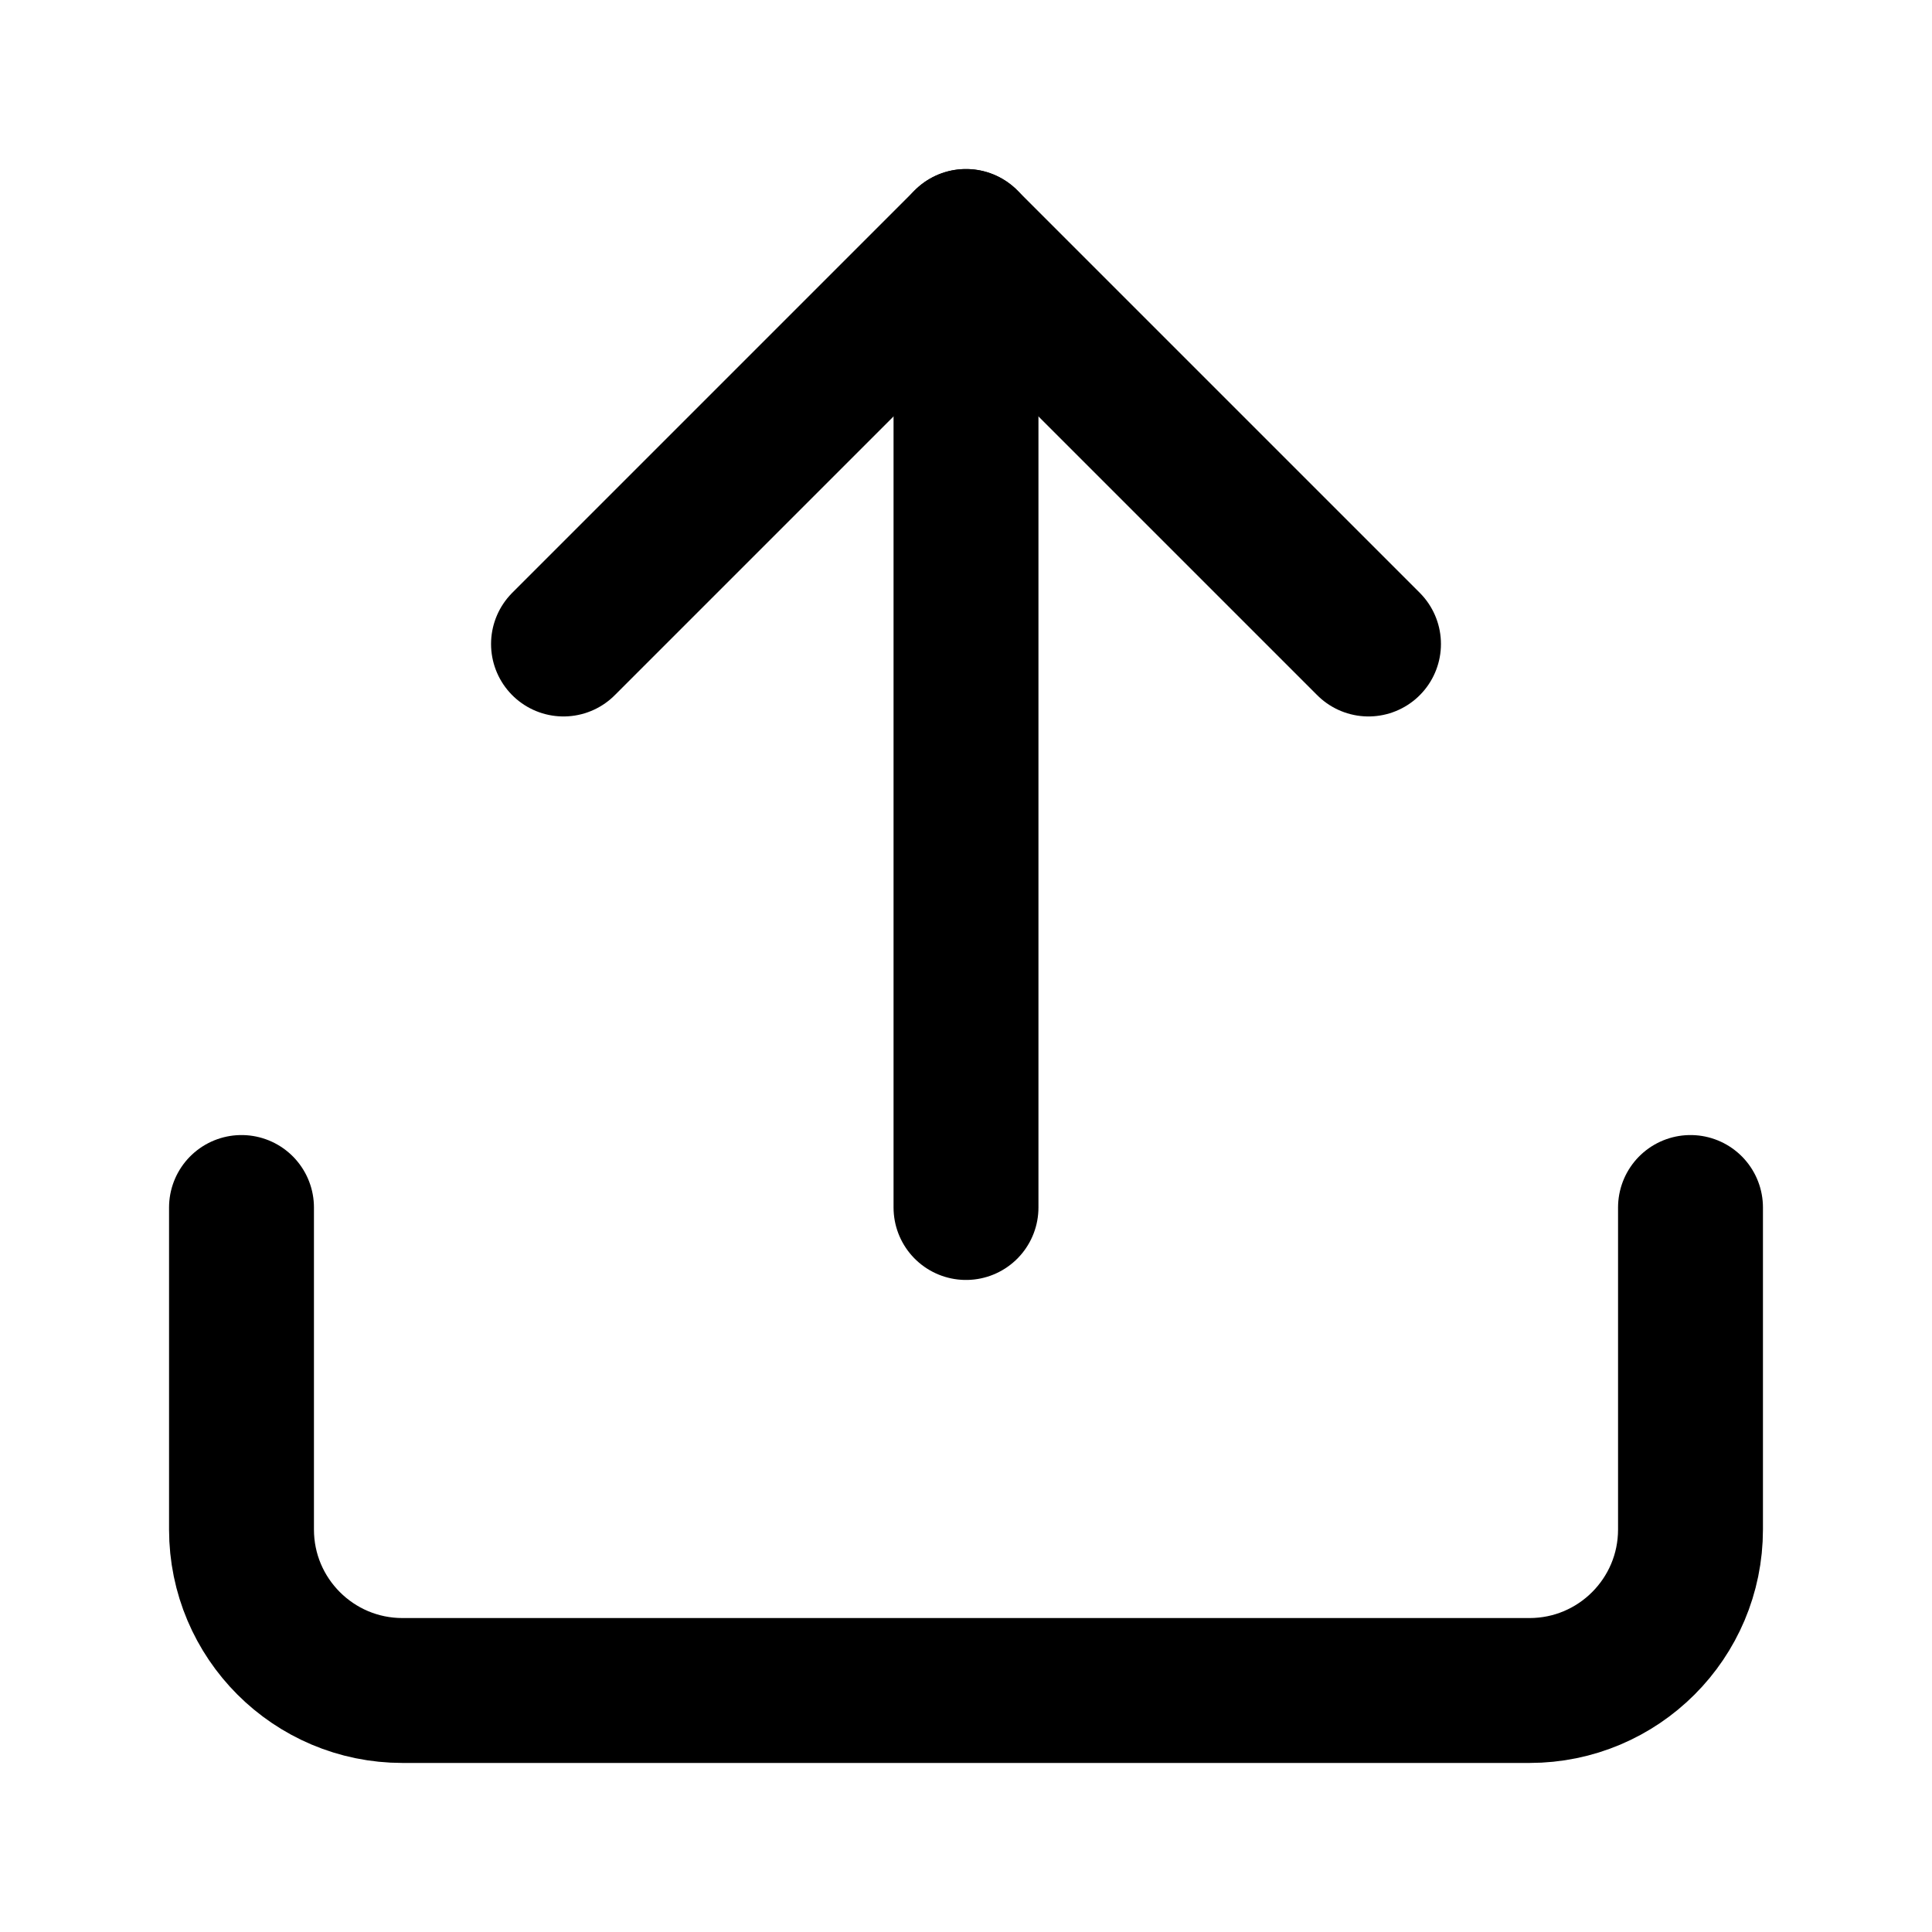
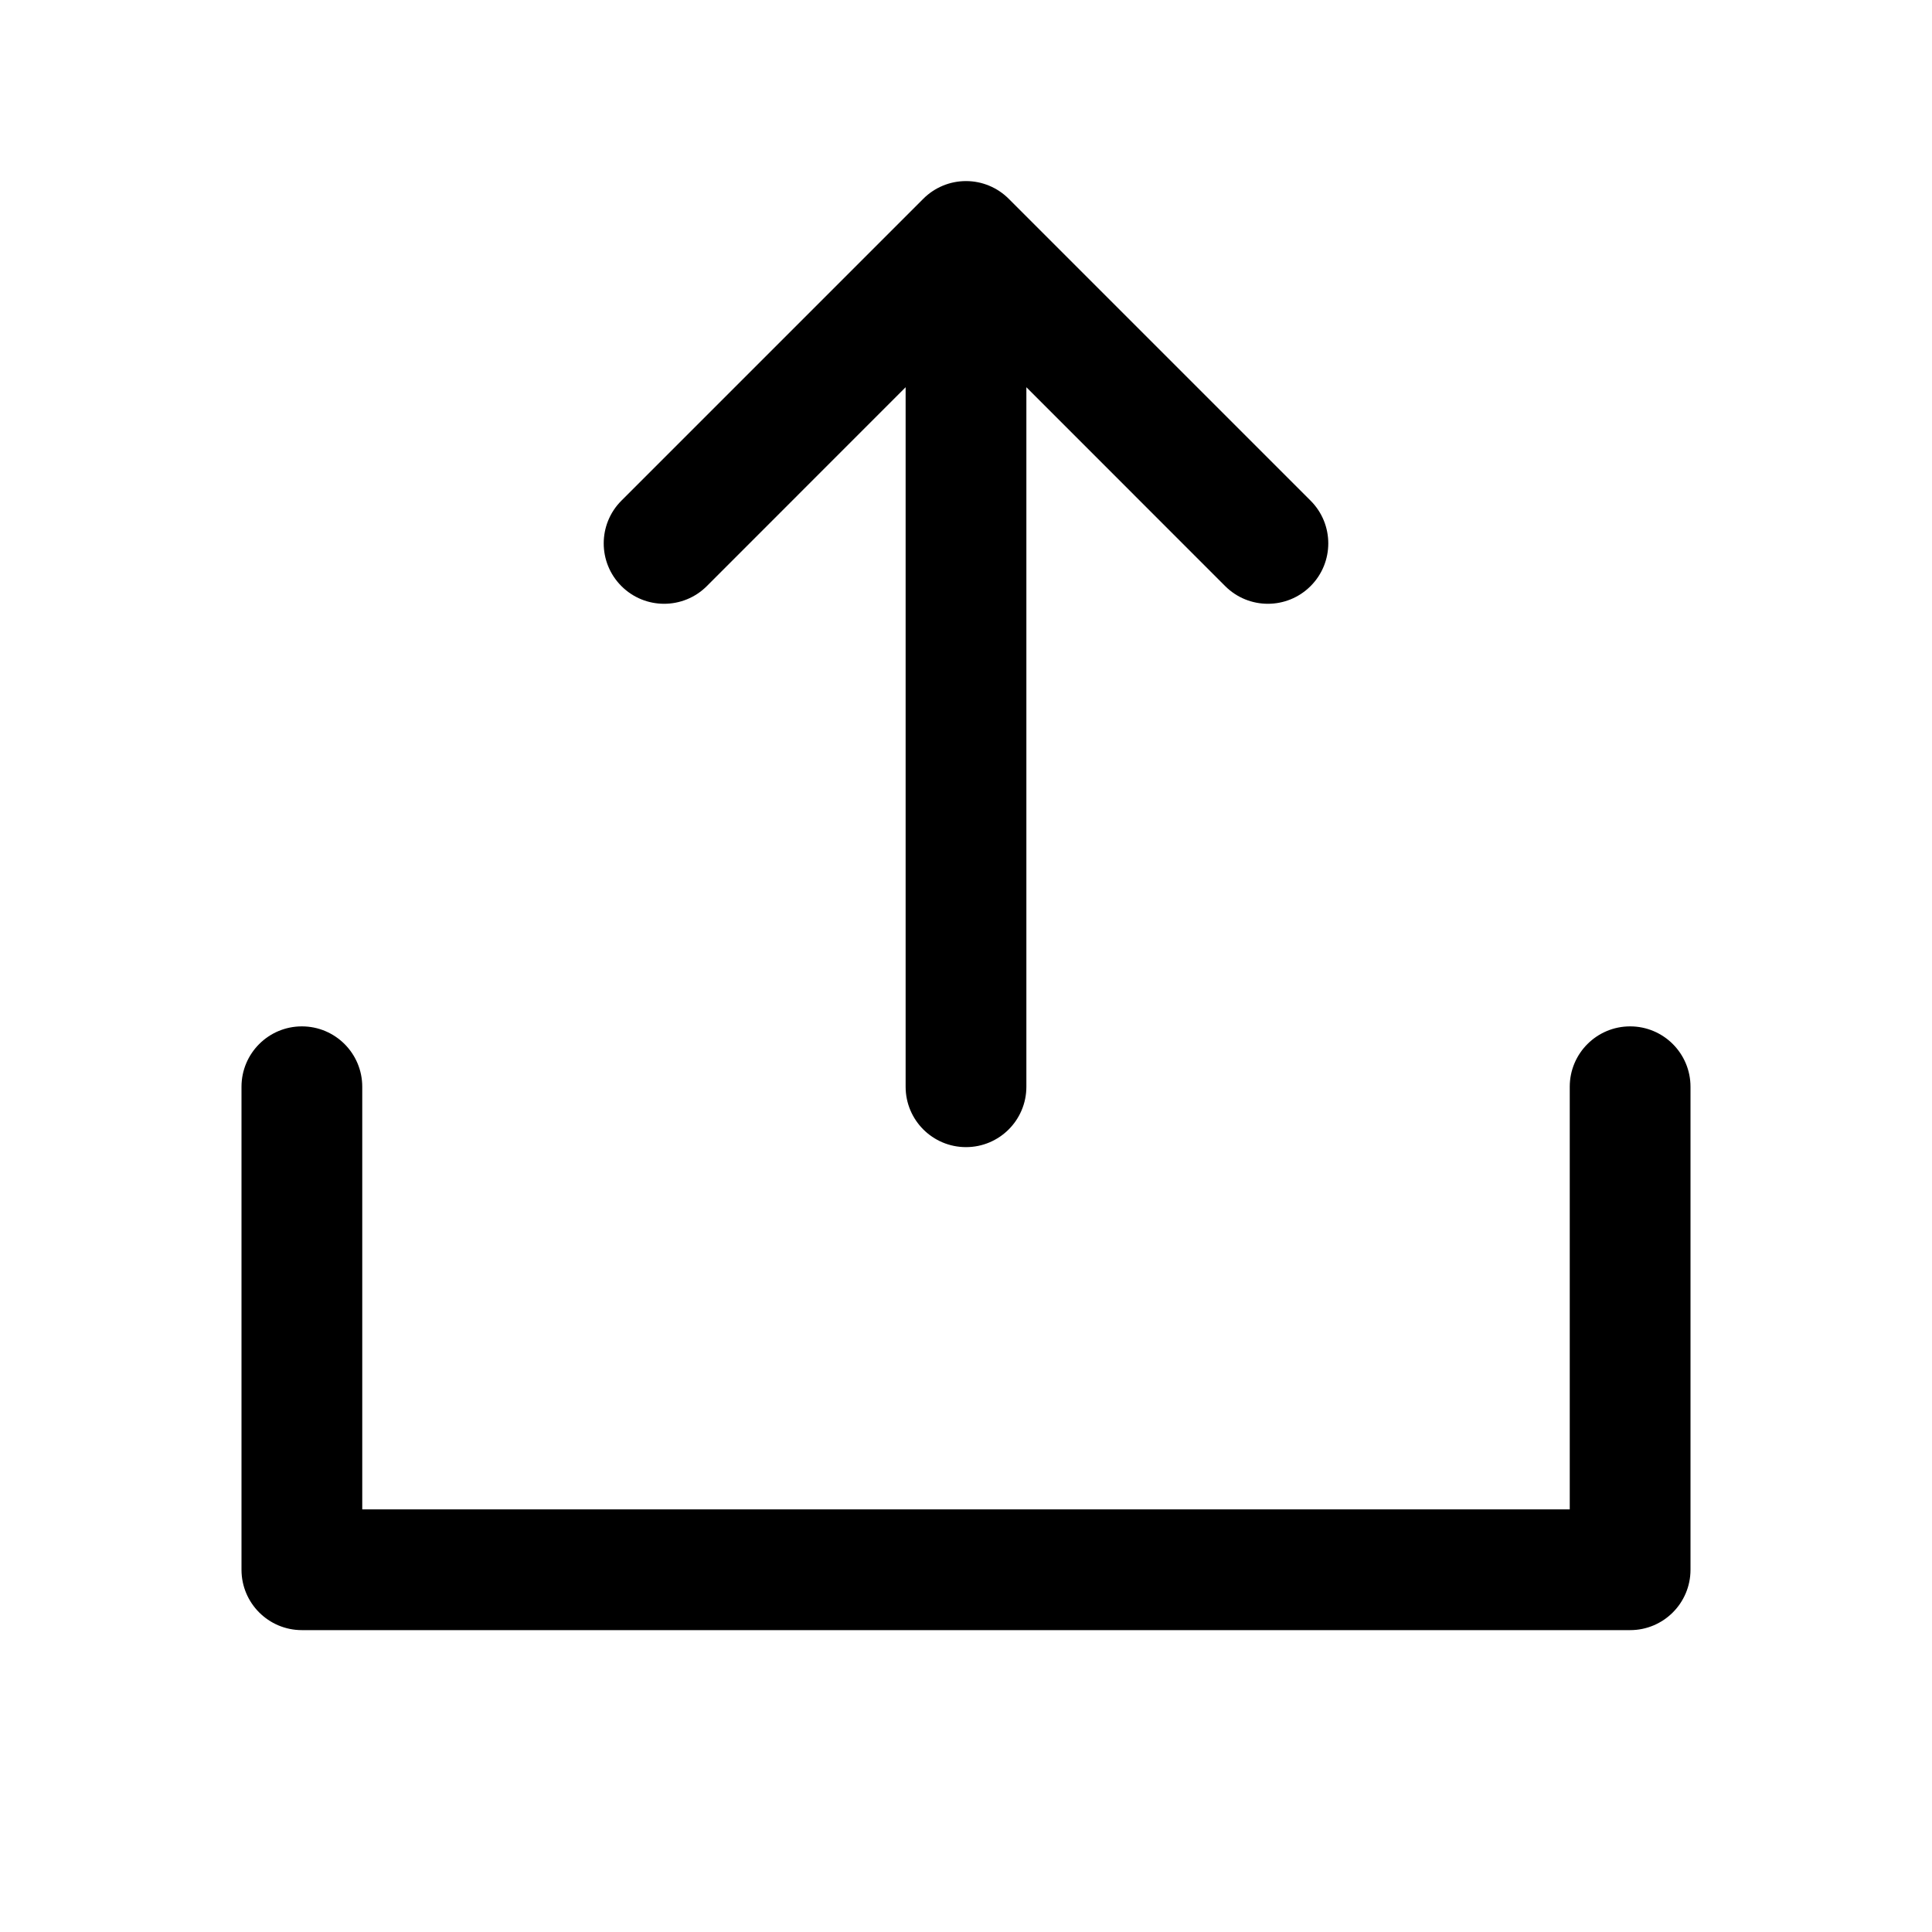
- <svg xmlns="http://www.w3.org/2000/svg" width="24" height="24" viewBox="0 0 24 24" fill="none" stroke="currentColor" stroke-width="1.8" stroke-linecap="round" stroke-linejoin="round">
-   <path d="M21 15v4a2 2 0 0 1-2 2H5a2 2 0 0 1-2-2v-4" />
-   <polyline points="17 8 12 3 7 8" />
-   <line x1="12" x2="12" y1="3" y2="15" />
+ <svg xmlns="http://www.w3.org/2000/svg" viewBox="0 0 256 256" fill="#000000">
+   <path d="M224,144v64a8,8,0,0,1-8,8H40a8,8,0,0,1-8-8V144a8,8,0,0,1,16,0v56H208V144a8,8,0,0,1,16,0ZM93.66,77.66,120,51.31V144a8,8,0,0,0,16,0V51.31l26.34,26.35a8,8,0,0,0,11.32-11.32l-40-40a8,8,0,0,0-11.32,0l-40,40A8,8,0,0,0,93.66,77.66Z" />
</svg>
